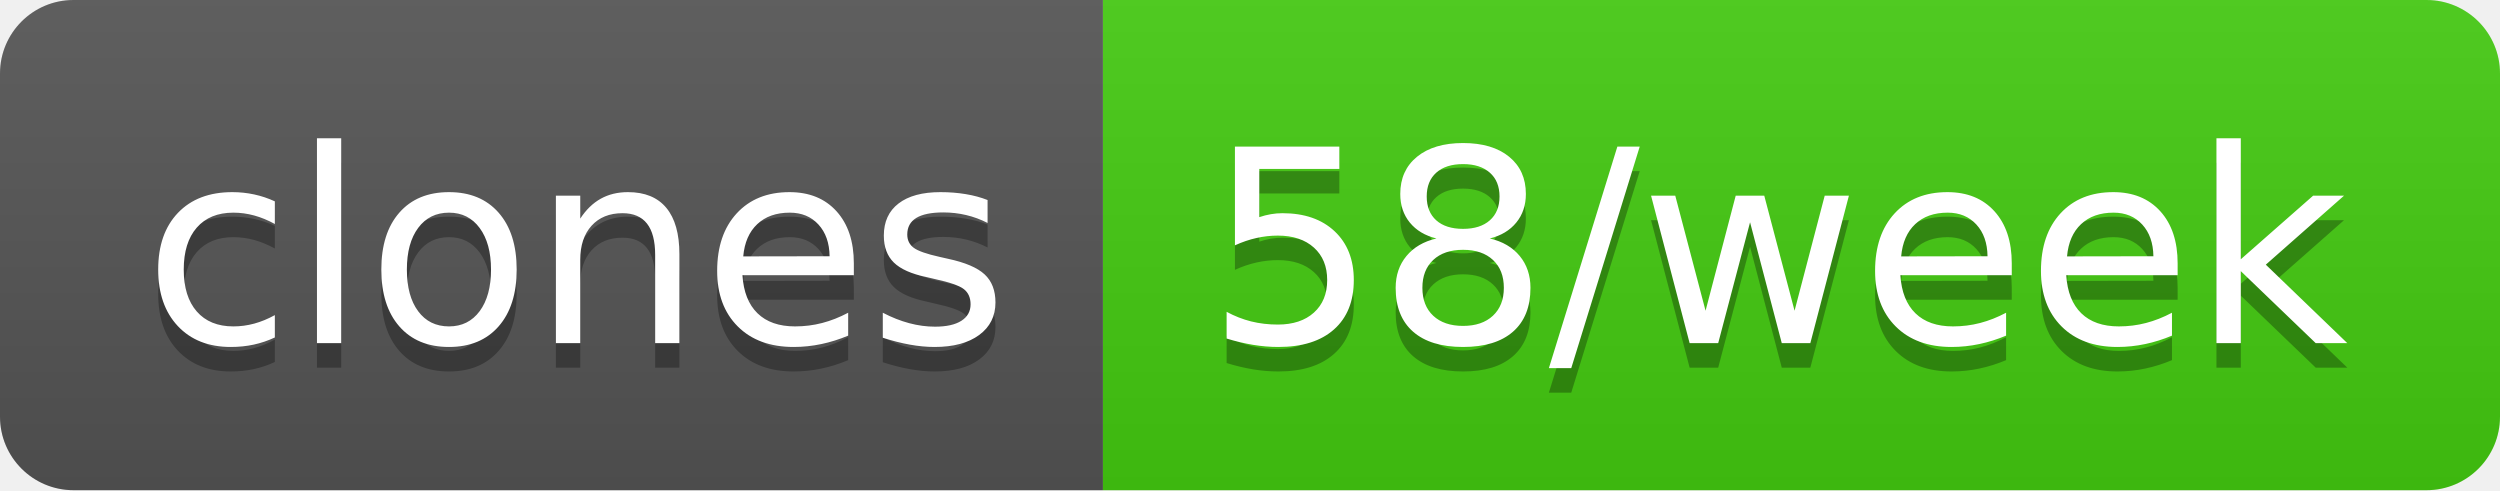
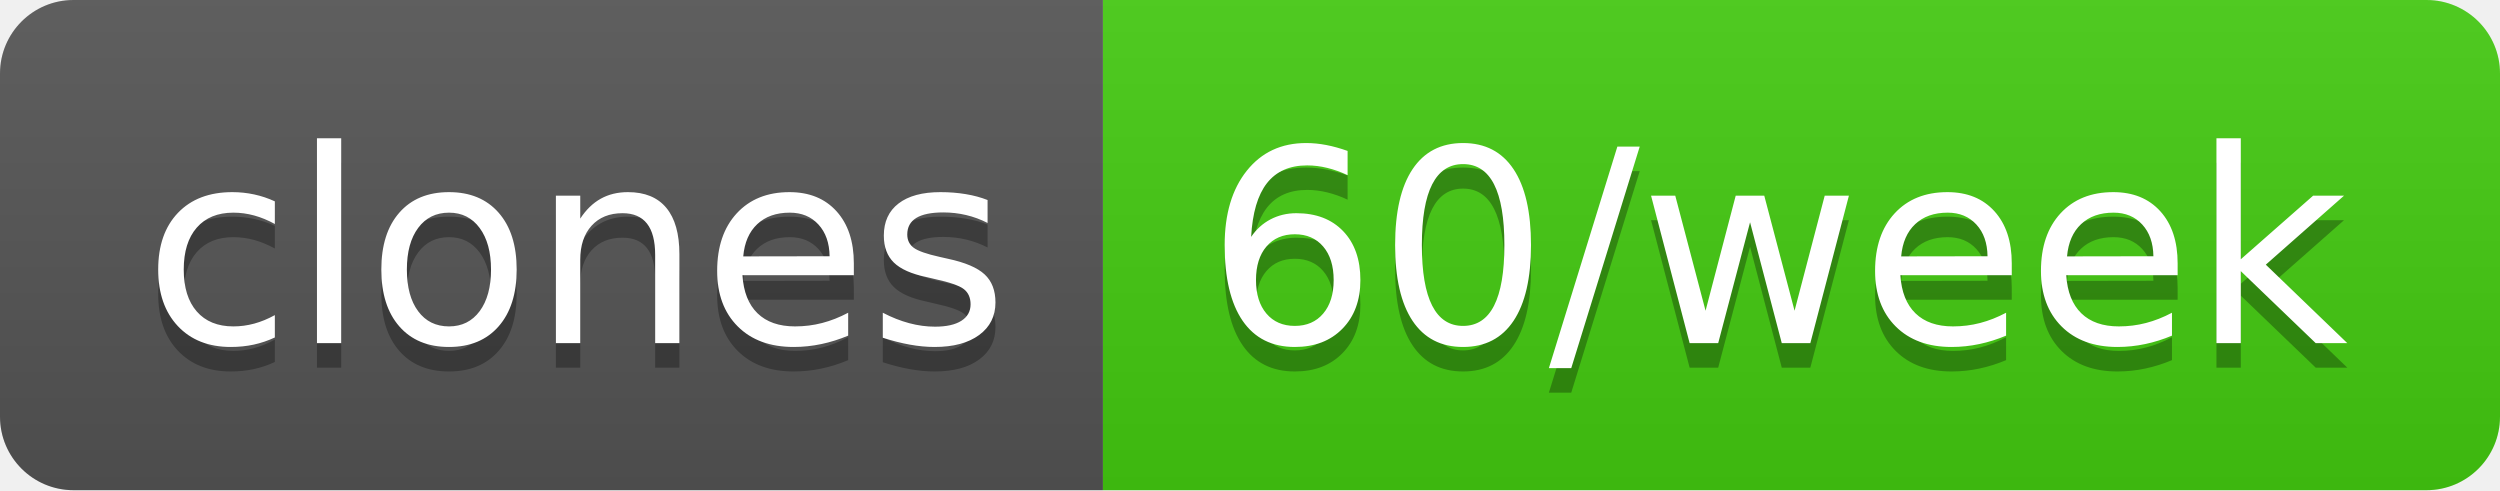
- <svg xmlns="http://www.w3.org/2000/svg" width="102" height="20" role="img" aria-label="clones: 58/week">
+ <svg xmlns="http://www.w3.org/2000/svg" width="102" height="20" role="img" aria-label="clones: 60/week">
  <linearGradient id="s" x2="0" y2="100%">
    <stop offset="0" stop-color="#bbb" stop-opacity=".1" />
    <stop offset="1" stop-opacity=".1" />
  </linearGradient>
  <clipPath id="r">
    <rect width="102" height="20" rx="3" fill="#fff" />
  </clipPath>
  <g clip-path="url(#r)">
    <rect width="45" height="20" fill="#555" />
    <rect x="45" width="57" height="20" fill="#4c1" />
    <rect width="102" height="20" fill="url(#s)" />
  </g>
  <g fill="#fff" text-anchor="middle" font-family="Verdana,Geneva,DejaVu Sans,sans-serif" text-rendering="geometricPrecision" font-size="110">
    <text aria-hidden="true" x="235" y="150" fill="#010101" fill-opacity=".3" transform="scale(.1)" textLength="350">clones</text>
    <text x="235" y="140" transform="scale(.1)" fill="#fff" textLength="350">clones</text>
-     <text aria-hidden="true" x="725" y="150" fill="#010101" fill-opacity=".3" transform="scale(.1)" textLength="470">58/week</text>
-     <text x="725" y="140" transform="scale(.1)" fill="#fff" textLength="470">58/week</text>
+     <text aria-hidden="true" x="725" y="150" fill="#010101" fill-opacity=".3" transform="scale(.1)" textLength="470">60/week</text>
+     <text x="725" y="140" transform="scale(.1)" fill="#fff" textLength="470">60/week</text>
  </g>
</svg>
